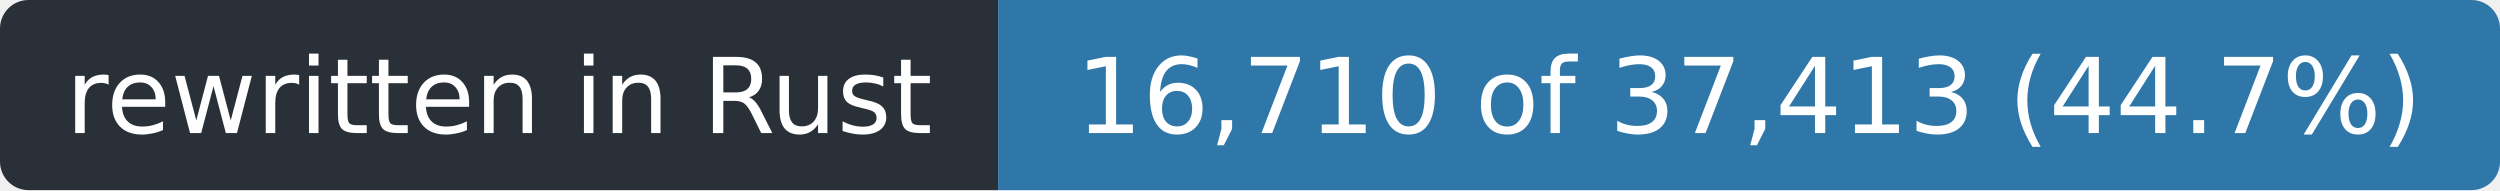
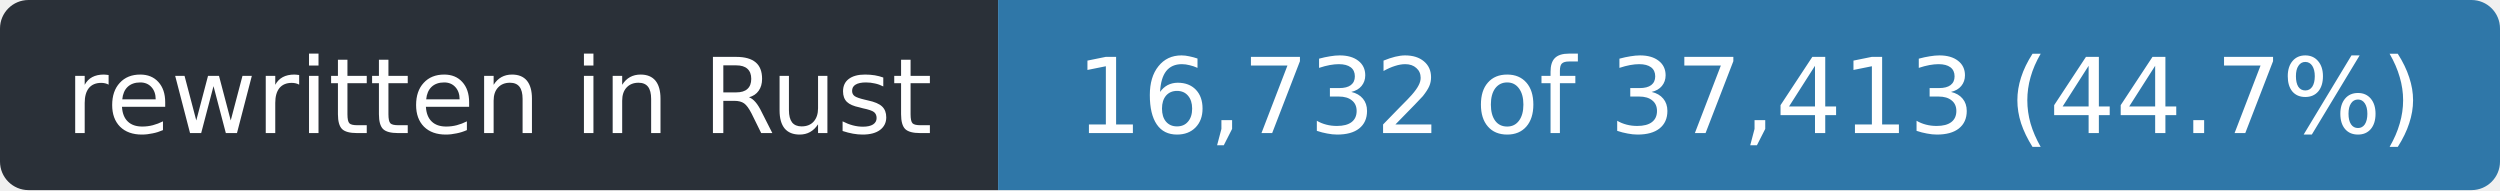
- <svg xmlns="http://www.w3.org/2000/svg" width="263" height="20" role="img" aria-label="rewritten in Rust: 16,710 of 37,413 (44.7%)">
+ <svg xmlns="http://www.w3.org/2000/svg" width="263" height="20" role="img" aria-label="rewritten in Rust: 16,732 of 37,413 (44.7%)">
  <clipPath id="r">
    <rect width="263" height="20" rx="3" />
  </clipPath>
  <g clip-path="url(#r)">
    <rect width="105" height="20" fill="#2a3038" />
    <rect x="105" width="158" height="20" fill="#2f77a8" />
  </g>
  <g fill="#fff" font-family="Verdana,Geneva,DejaVu Sans,sans-serif" font-size="11" text-anchor="middle">
    <text x="52.5" y="14" textLength="93">rewritten in Rust</text>
-     <text x="184.0" y="14" textLength="146">16,710 of 37,413 (44.7%)</text>
+     <text x="184.0" y="14" textLength="146">16,732 of 37,413 (44.7%)</text>
  </g>
</svg>
